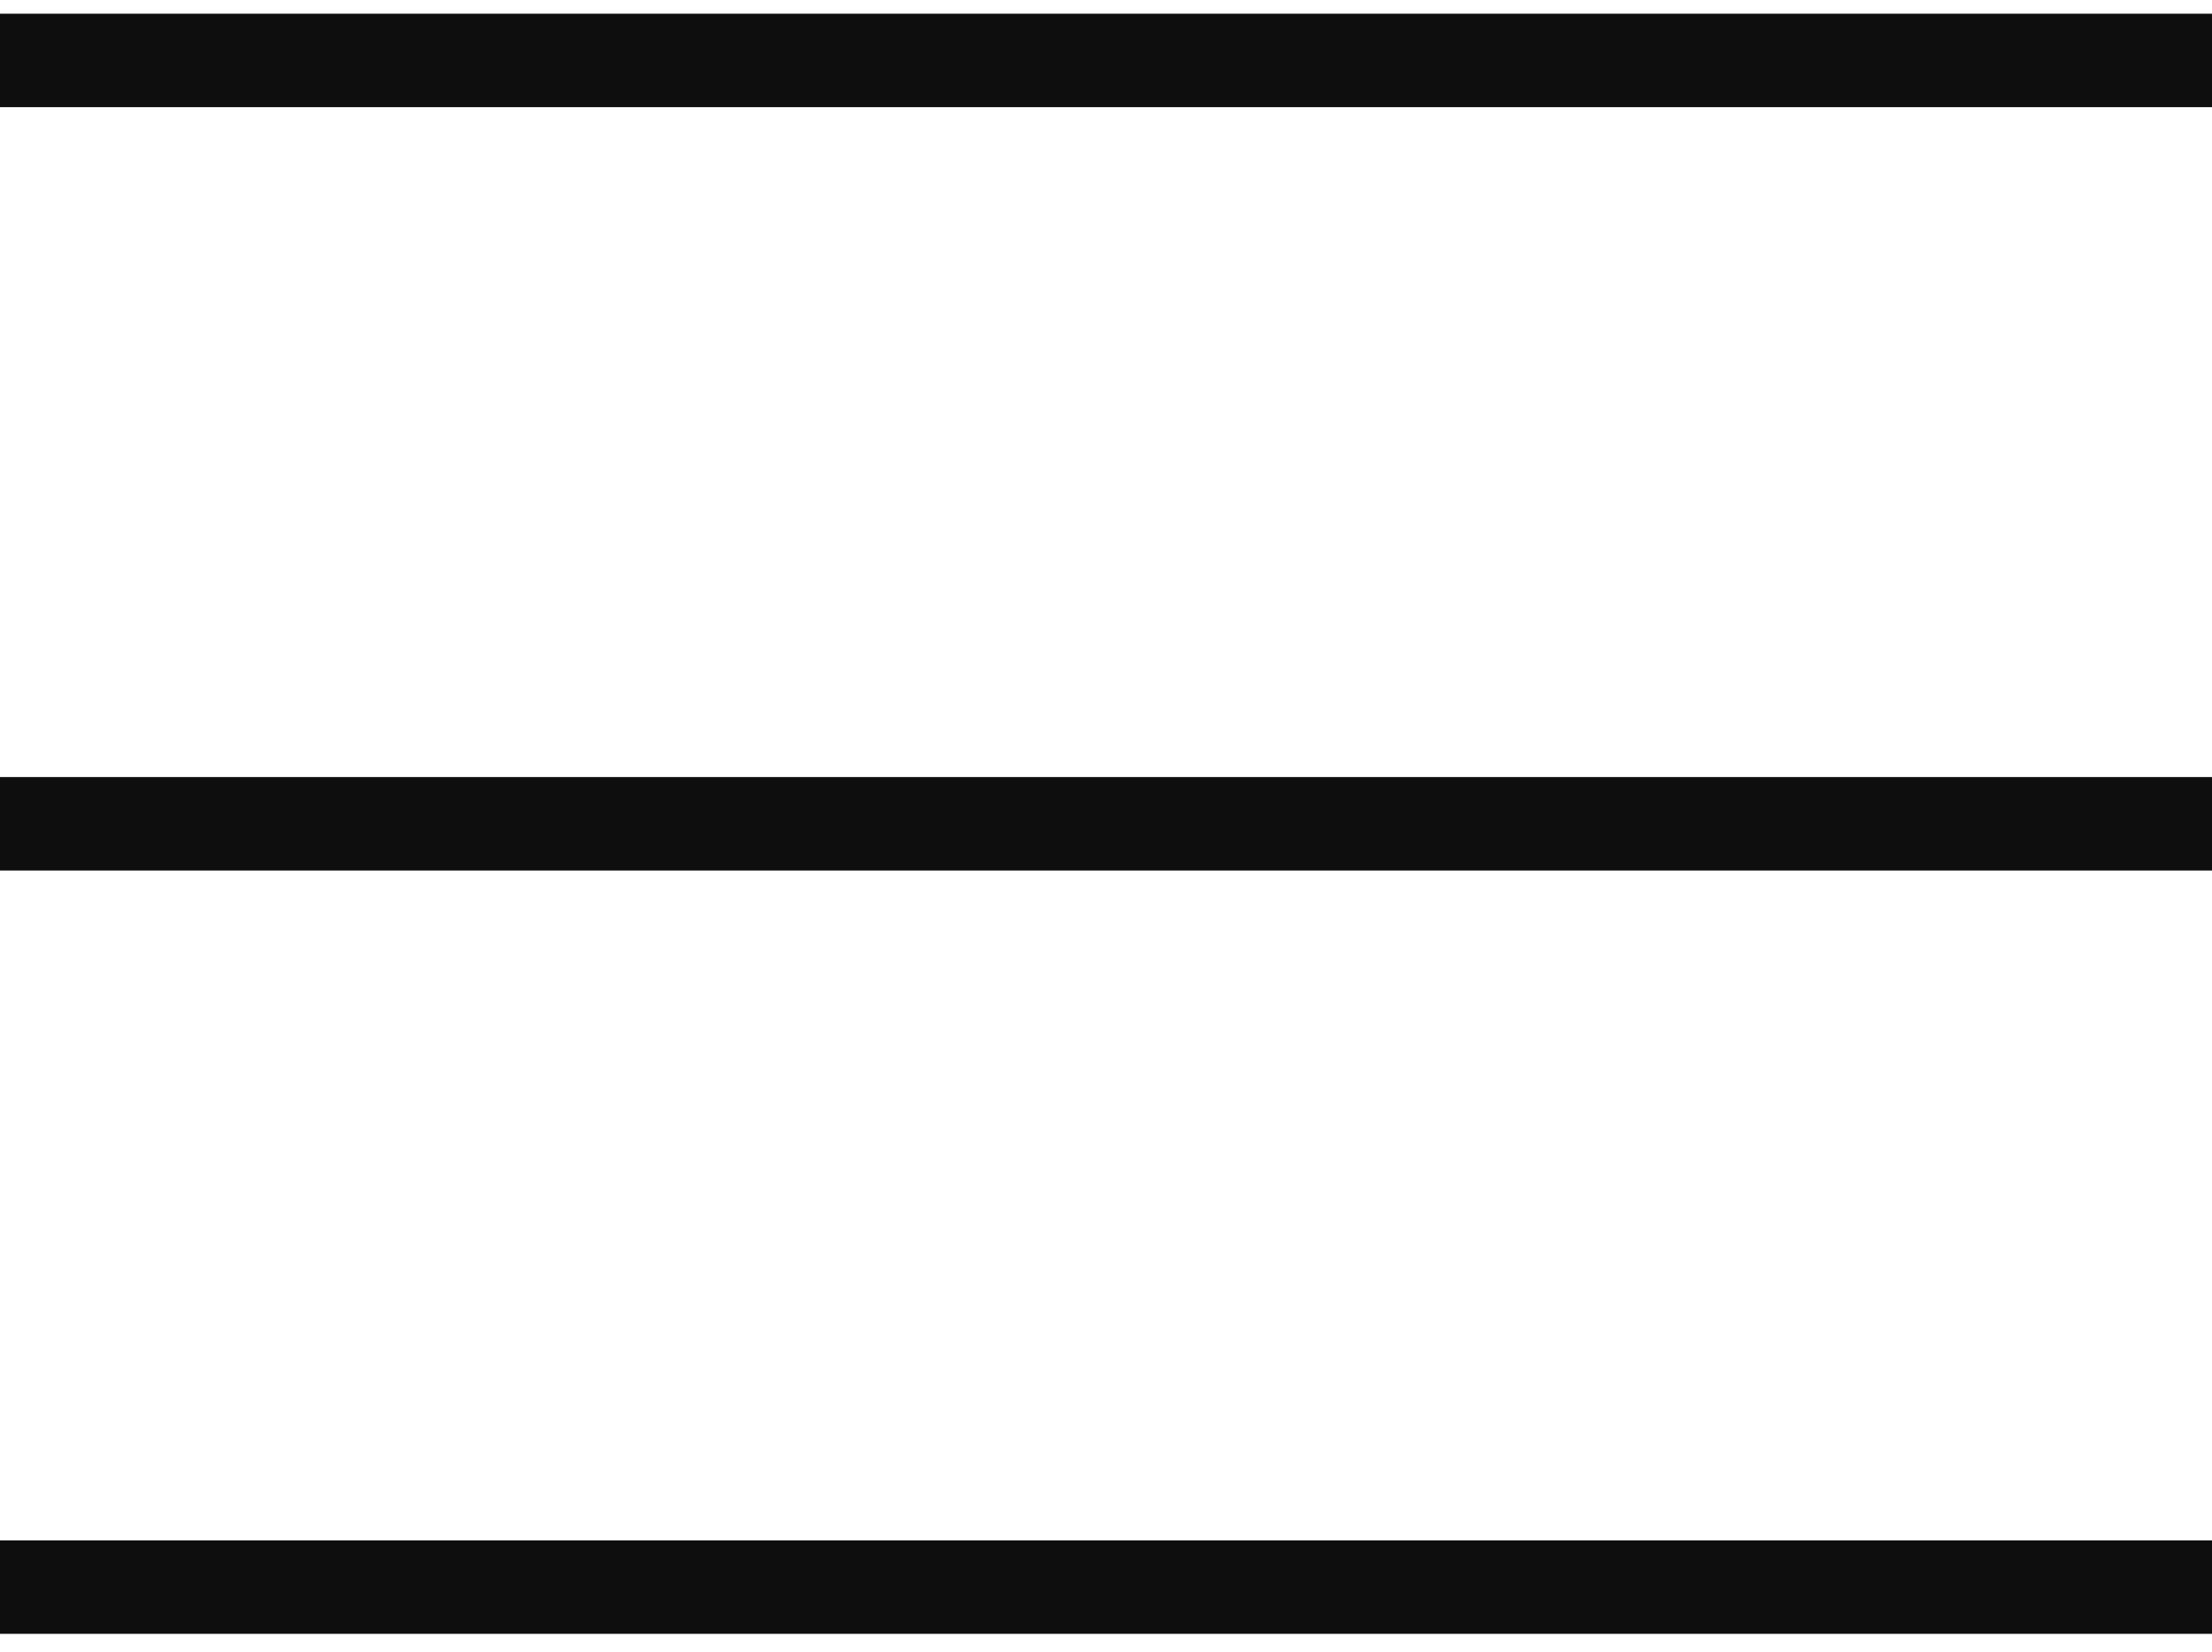
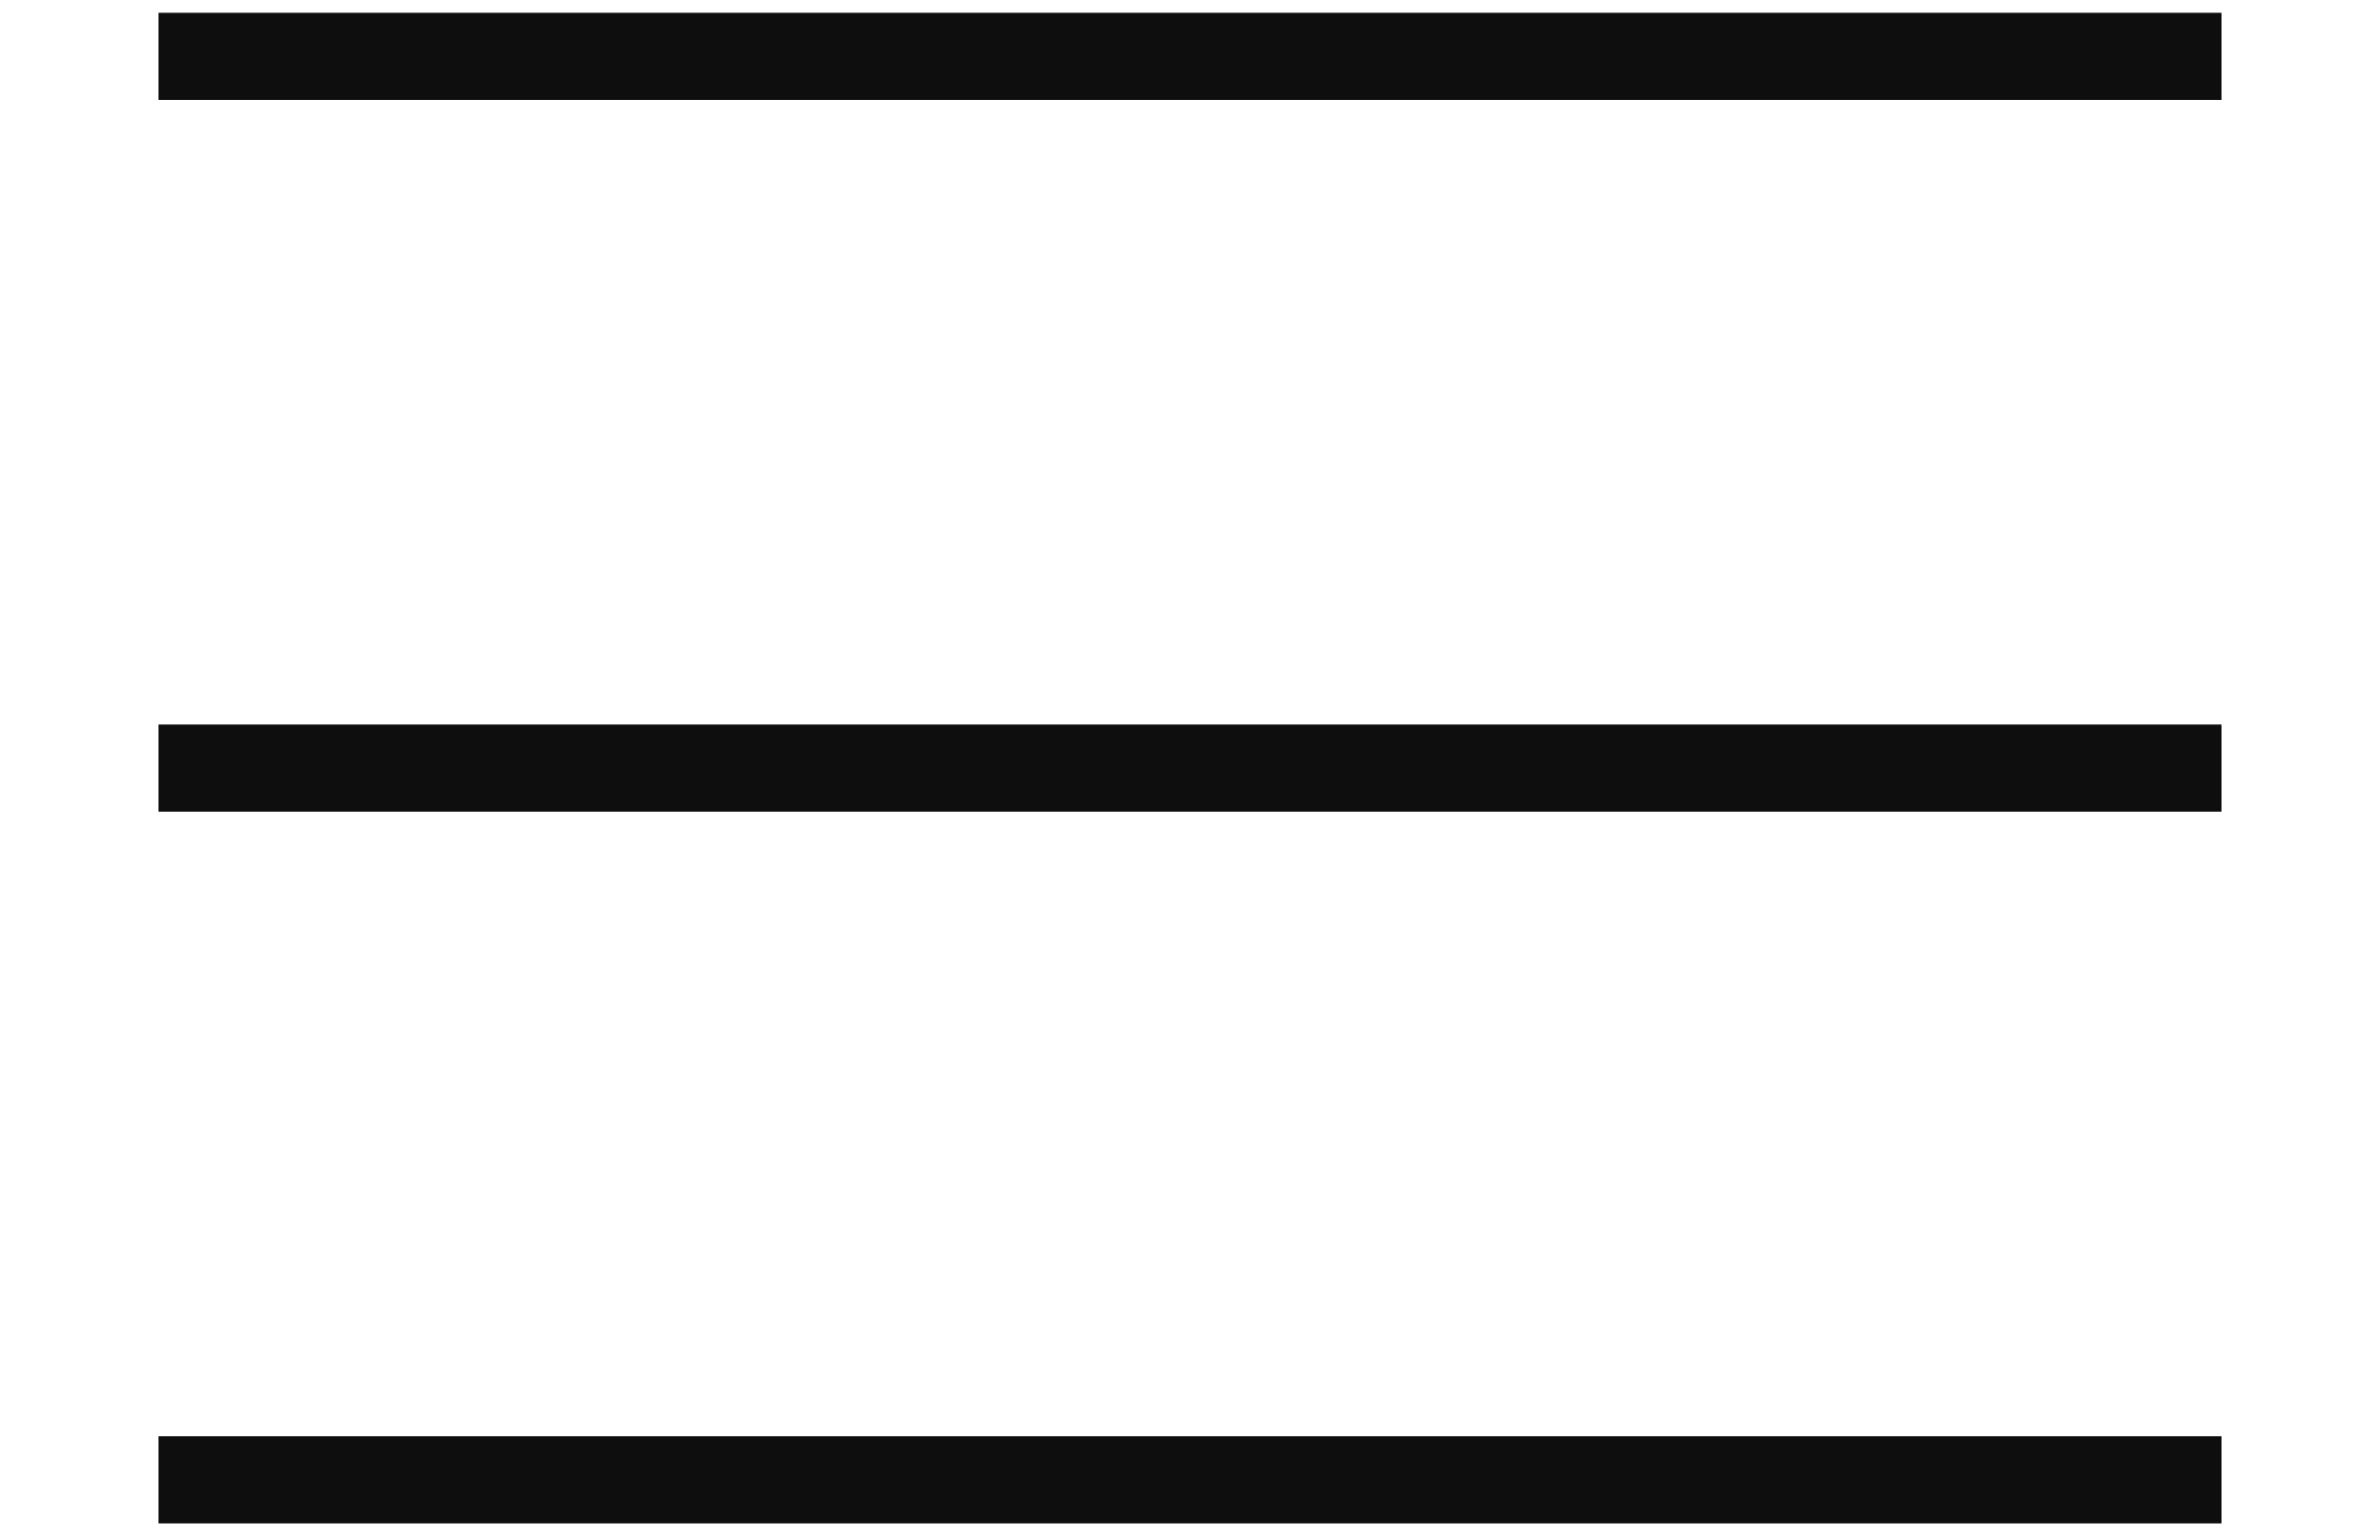
- <svg xmlns="http://www.w3.org/2000/svg" width="71" height="53" viewBox="0 0 71 53" fill="none">
+ <svg xmlns="http://www.w3.org/2000/svg" width="51" height="33" viewBox="0 0 71 53" fill="none">
  <path d="M0 1.94H71M0 50.94H71M0 26.44H71" stroke="#0E0E0E" stroke-width="3" />
</svg>
